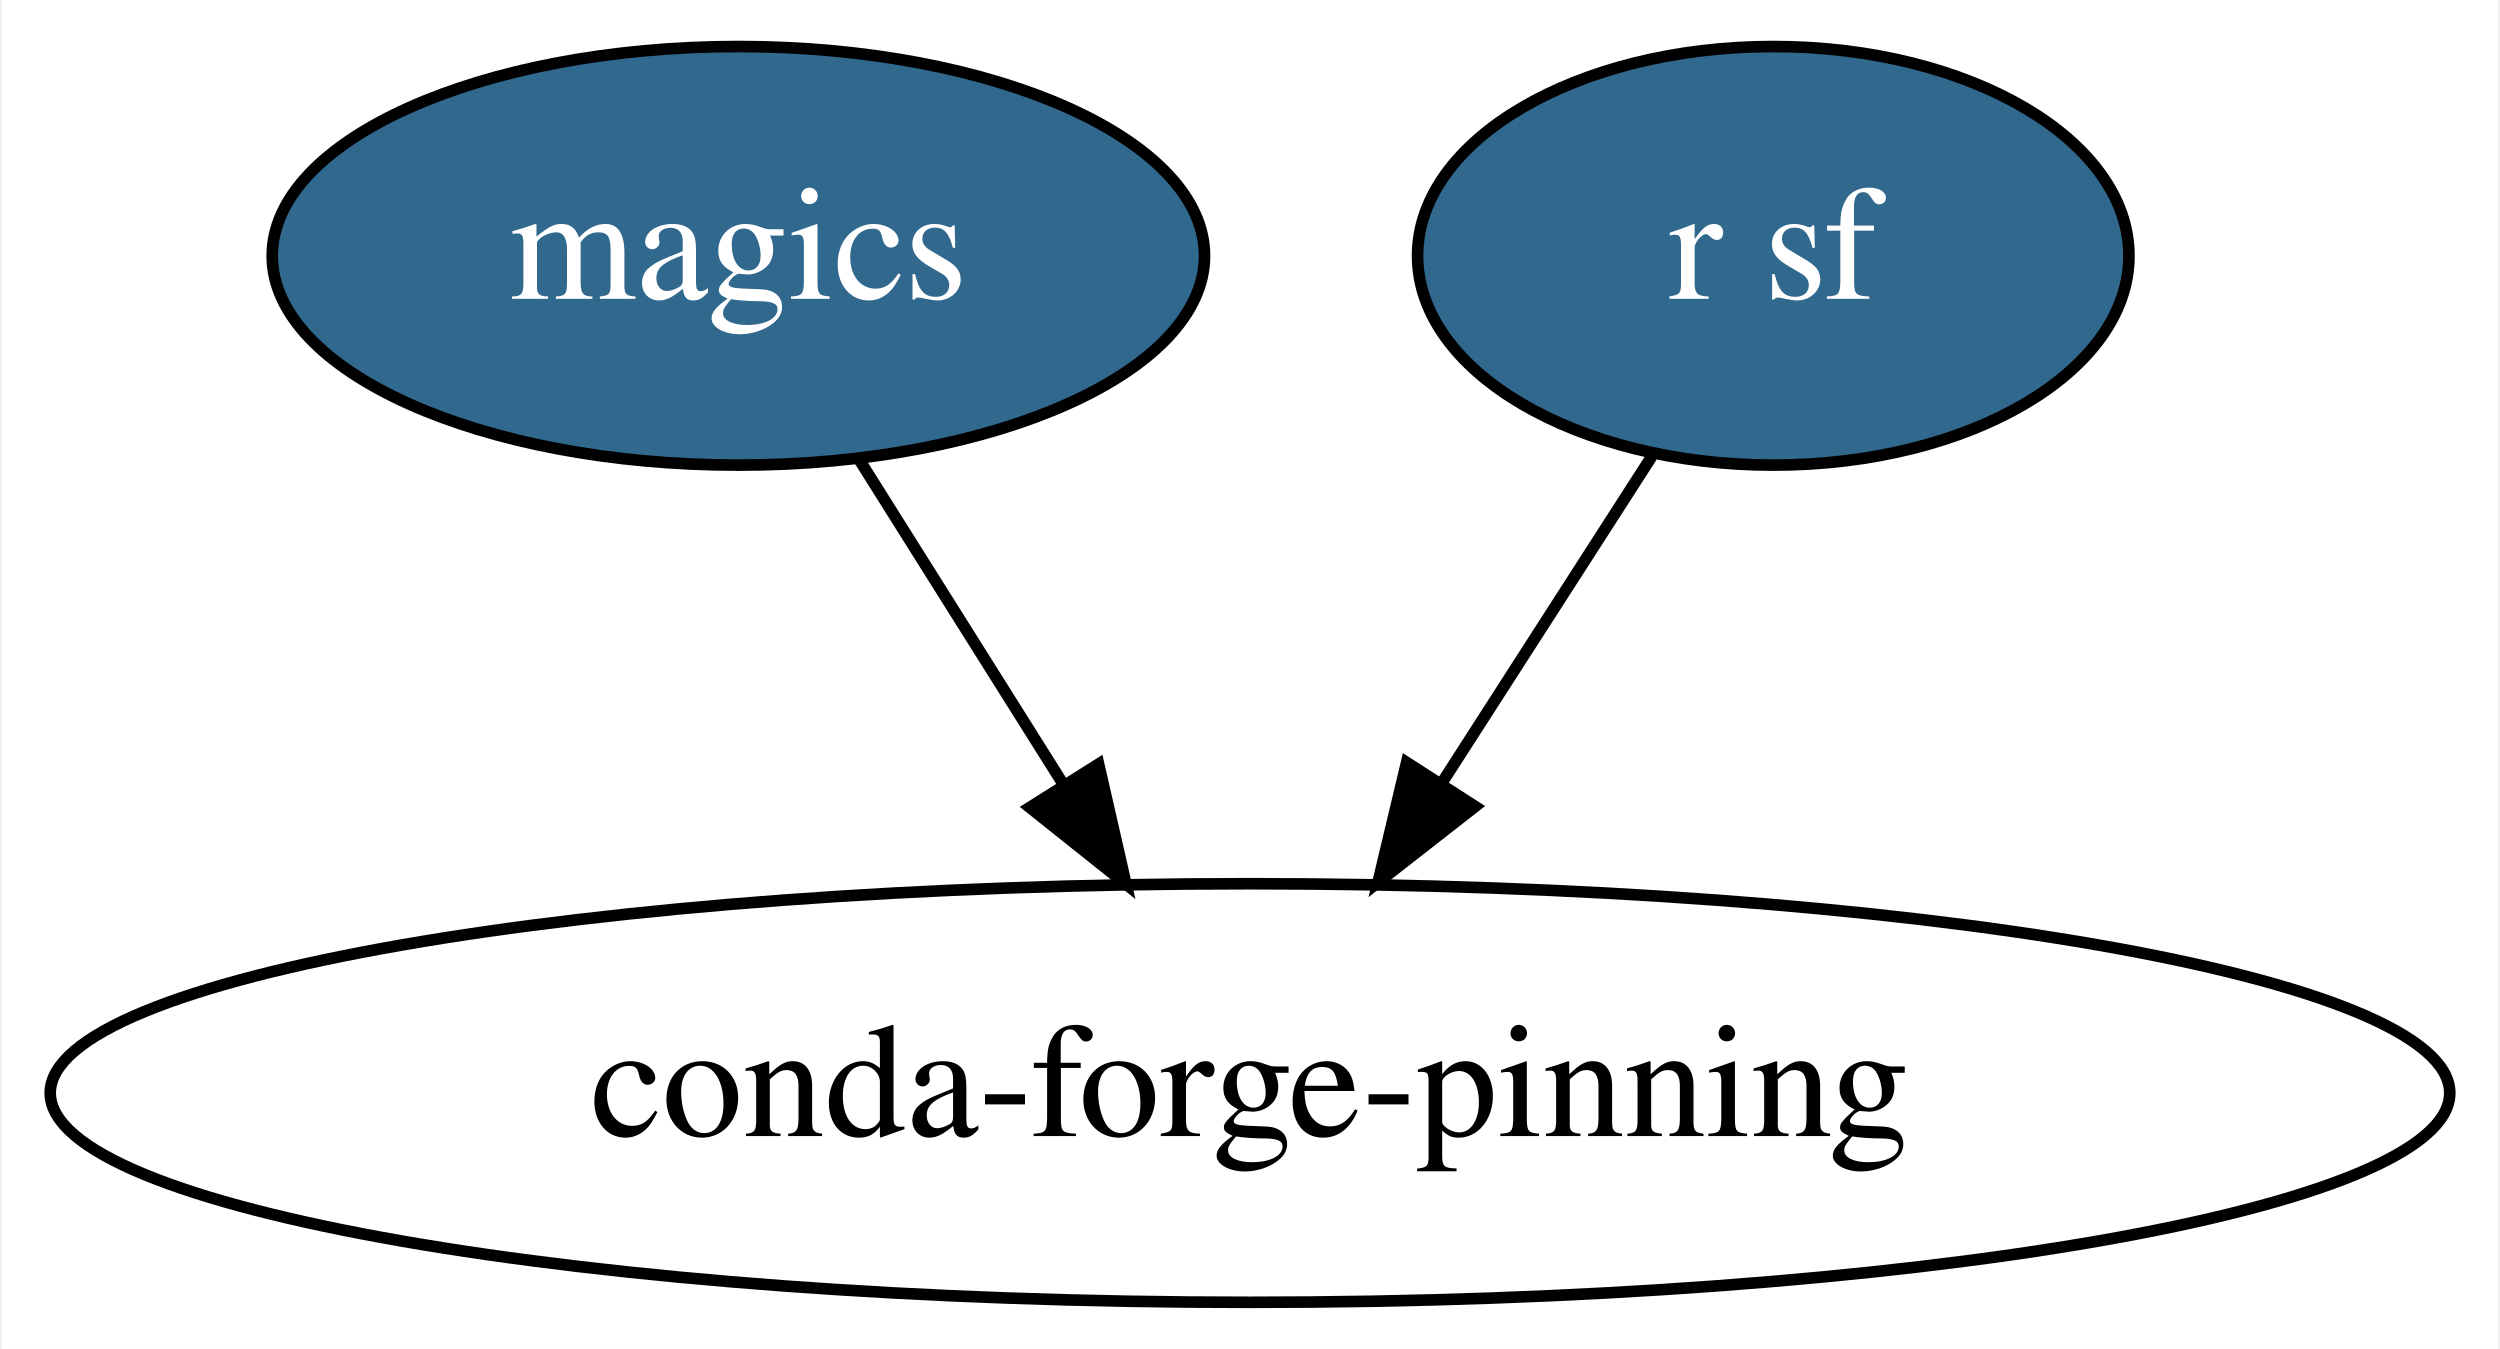
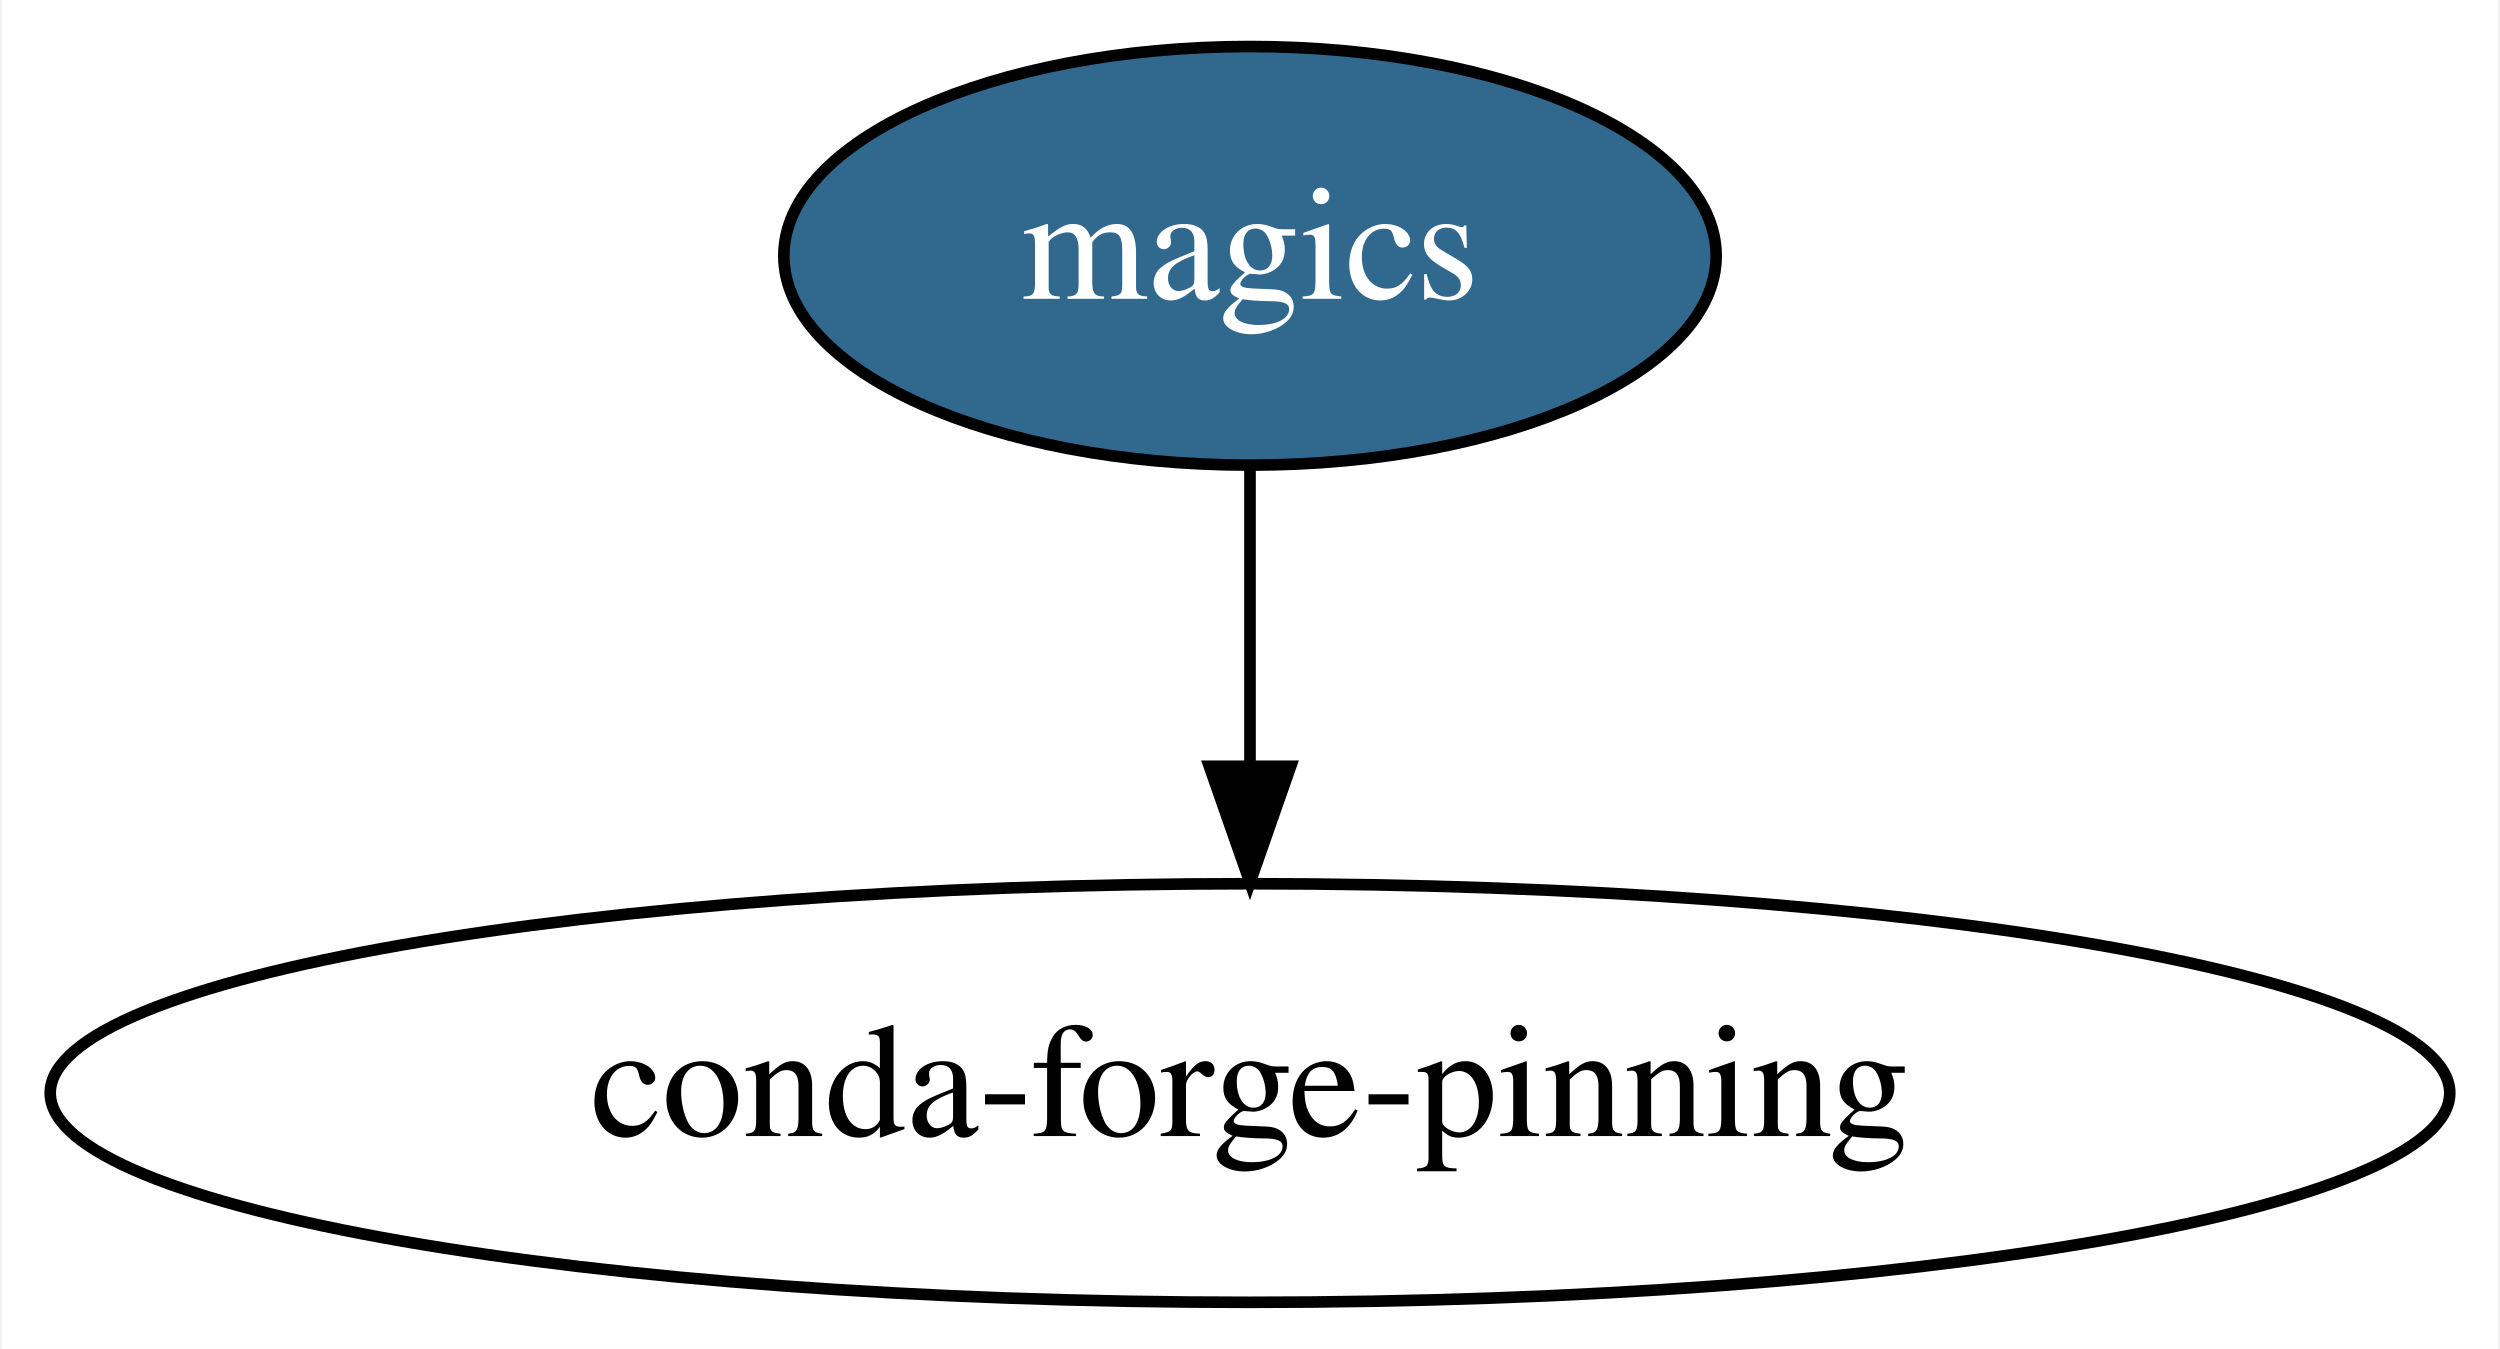
<svg xmlns="http://www.w3.org/2000/svg" xmlns:xlink="http://www.w3.org/1999/xlink" width="215pt" height="116pt" viewBox="0.00 0.00 214.68 116.00">
  <g id="graph0" class="graph" transform="scale(1 1) rotate(0) translate(4 112)">
    <polygon fill="white" stroke="transparent" points="-4,4 -4,-112 210.68,-112 210.68,4 -4,4" />
    <g id="node1" class="node">
      <g id="a_node1">
        <a xlink:href="https://github.com/conda-forge/magics-feedstock/pull/69" xlink:title="magics">
-           <ellipse fill="#31688e" stroke="black" cx="59.34" cy="-90" rx="40.09" ry="18" />
-           <text text-anchor="middle" x="59.34" y="-86.3" font-family="Times,serif" font-size="14.00" fill="white">magics</text>
+           <ellipse fill="#31688e" stroke="black" cx="103.34" cy="-90" rx="40.09" ry="18" />
+           <text text-anchor="middle" x="103.34" y="-86.3" font-family="Times,serif" font-size="14.00" fill="white">magics</text>
        </a>
      </g>
    </g>
-     <g id="node3" class="node">
+     <g id="node2" class="node">
      <ellipse fill="none" stroke="black" cx="103.34" cy="-18" rx="103.18" ry="18" />
      <text text-anchor="middle" x="103.34" y="-14.3" font-family="Times,serif" font-size="14.00">conda-forge-pinning</text>
    </g>
    <g id="edge1" class="edge">
-       <path fill="none" stroke="black" d="M69.77,-72.41C75.01,-64.08 81.47,-53.8 87.32,-44.49" />
-       <polygon fill="black" stroke="black" points="90.32,-46.29 92.68,-35.96 84.4,-42.56 90.32,-46.29" />
-     </g>
-     <g id="node2" class="node">
-       <g id="a_node2">
-         <a xlink:href="https://github.com/conda-forge/r-sf-feedstock/pull/34" xlink:title="r sf">
-           <ellipse fill="#31688e" stroke="black" cx="148.34" cy="-90" rx="30.59" ry="18" />
-           <text text-anchor="middle" x="148.34" y="-86.3" font-family="Times,serif" font-size="14.00" fill="white">r sf</text>
-         </a>
-       </g>
-     </g>
-     <g id="edge2" class="edge">
-       <path fill="none" stroke="black" d="M137.9,-72.76C132.55,-64.44 125.91,-54.1 119.88,-44.73" />
-       <polygon fill="black" stroke="black" points="122.7,-42.64 114.35,-36.12 116.81,-46.43 122.7,-42.64" />
+       <path fill="none" stroke="black" d="M103.34,-71.7C103.34,-63.98 103.34,-54.71 103.34,-46.11" />
+       <polygon fill="black" stroke="black" points="106.84,-46.1 103.34,-36.1 99.84,-46.1 106.84,-46.1" />
    </g>
  </g>
</svg>
